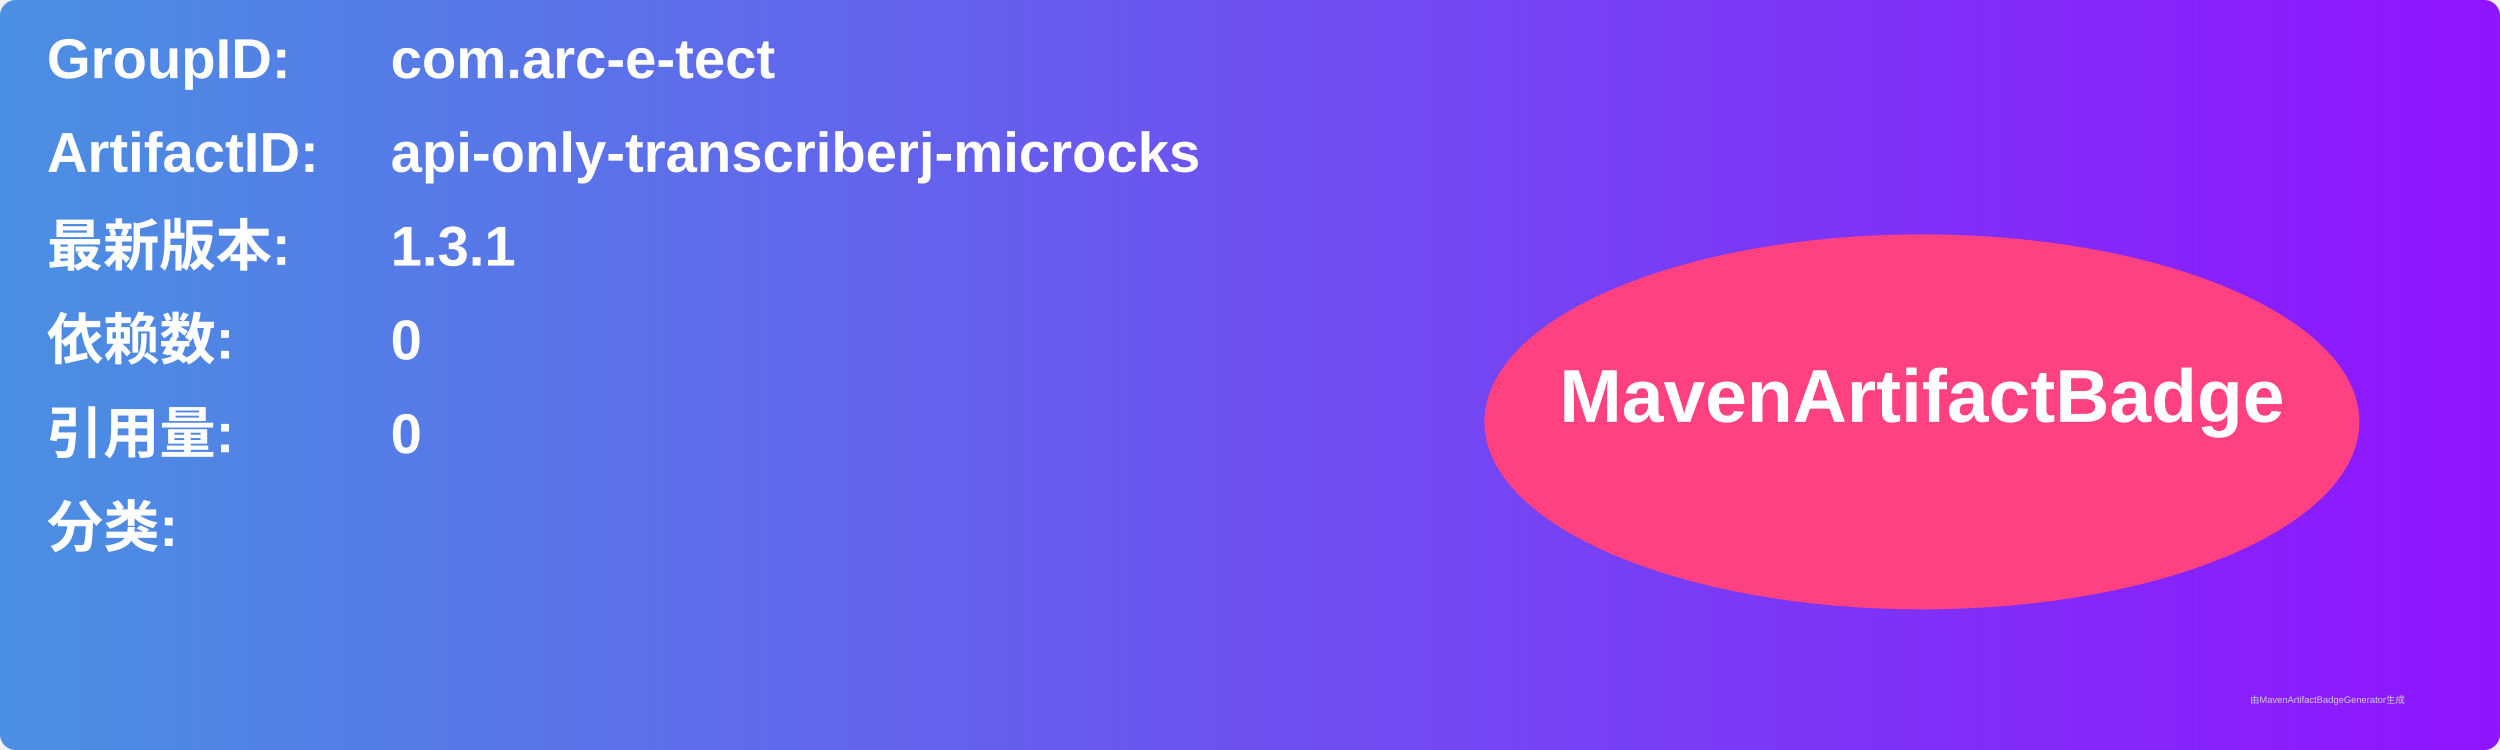
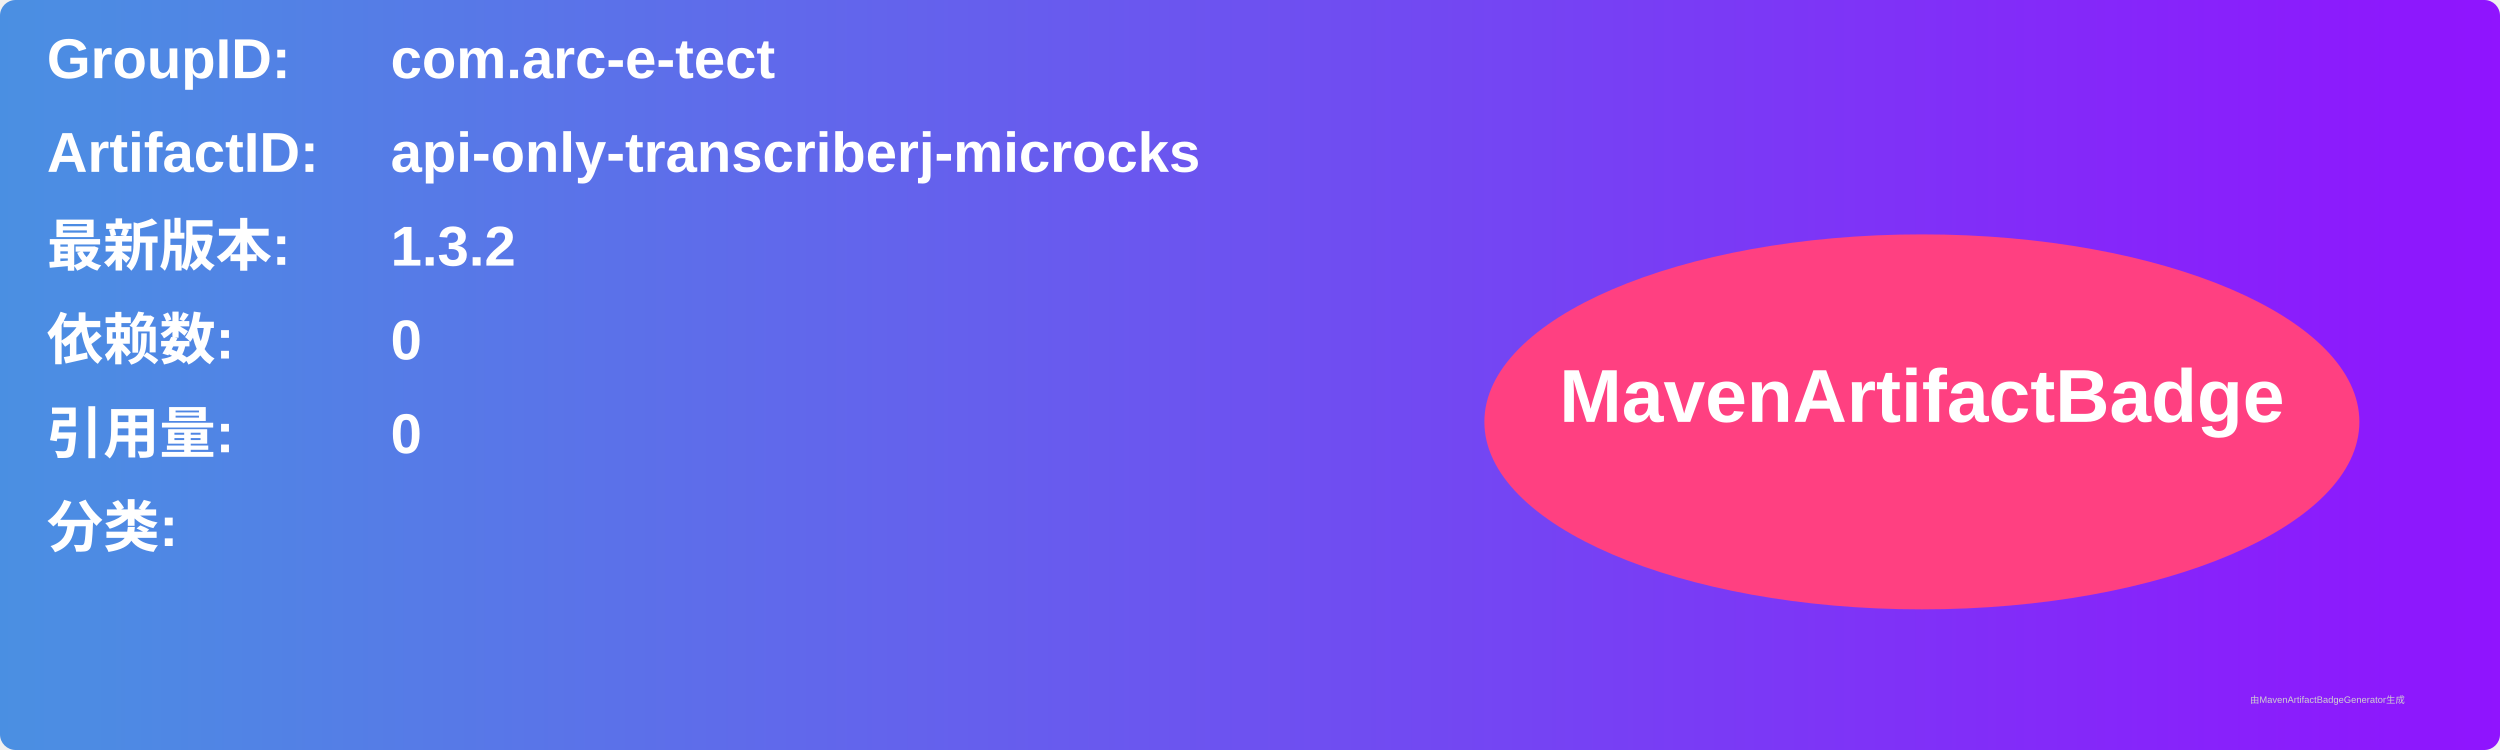
<svg xmlns="http://www.w3.org/2000/svg" width="800" height="240" viewBox="0 0 800 240">
  <linearGradient id="grad" x1="0%" y1="0%" x2="100%" y2="0%">
    <stop offset="0%" stop-color="#4a90e2" />
    <stop offset="100%" stop-color="#9013fe" />
  </linearGradient>
  <rect width="100%" height="100%" rx="5" ry="5" fill="url(#grad)" />
  <g transform="translate(15, 15)">
    <text x="0" y="10" font-family="Arial" font-size="18" fill="white" font-weight="bold" width="260">GroupID:</text>
    <text x="110" y="10" font-family="Arial" font-size="18" fill="white" font-weight="bold" width="460">com.arc-e-tect</text>
    <text x="0" y="40" font-family="Arial" font-size="18" fill="white" font-weight="bold" width="260">ArtifactID:</text>
    <text x="110" y="40" font-family="Arial" font-size="18" fill="white" font-weight="bold" width="460">api-only-transcriberj-microcks</text>
    <text x="0" y="70" font-family="Arial" font-size="18" fill="white" font-weight="bold">最新版本:</text>
    <text x="110" y="70" font-family="Arial" font-size="18" fill="white" font-weight="bold">
-       <tspan font-weight="bold">1.3.1</tspan>
+       <tspan font-weight="bold">1.3.2</tspan>
    </text>
    <text x="0" y="100" font-family="Arial" font-size="18" fill="white" font-weight="bold">依赖数: </text>
    <text x="110" y="100" font-family="Arial" font-size="18" fill="white">
      <tspan font-weight="bold">0</tspan>
    </text>
    <text x="0" y="130" font-family="Arial" font-size="18" fill="white" font-weight="bold">引用量: </text>
    <text x="110" y="130" font-family="Arial" font-size="18" fill="white">
      <tspan font-weight="bold">0</tspan>
    </text>
    <text x="0" y="160" font-family="Arial" font-size="18" fill="white" font-weight="bold">分类:</text>
    <text x="10" y="190" font-family="Arial" font-size="10" fill="white">
      <tspan font-weight="bold" />
    </text>
    <ellipse cx="600" cy="120" rx="140" ry="60" fill="#ff4081" />
    <text x="600" y="120" text-anchor="middle" font-family="Arial" font-size="24" fill="white" font-weight="bold">MavenArtifactBadge</text>
  </g>
  <text x="720" y="225" font-family="Arial" font-size="3" fill="#d0d0d0">由MavenArtifactBadgeGenerator生成</text>
</svg>
